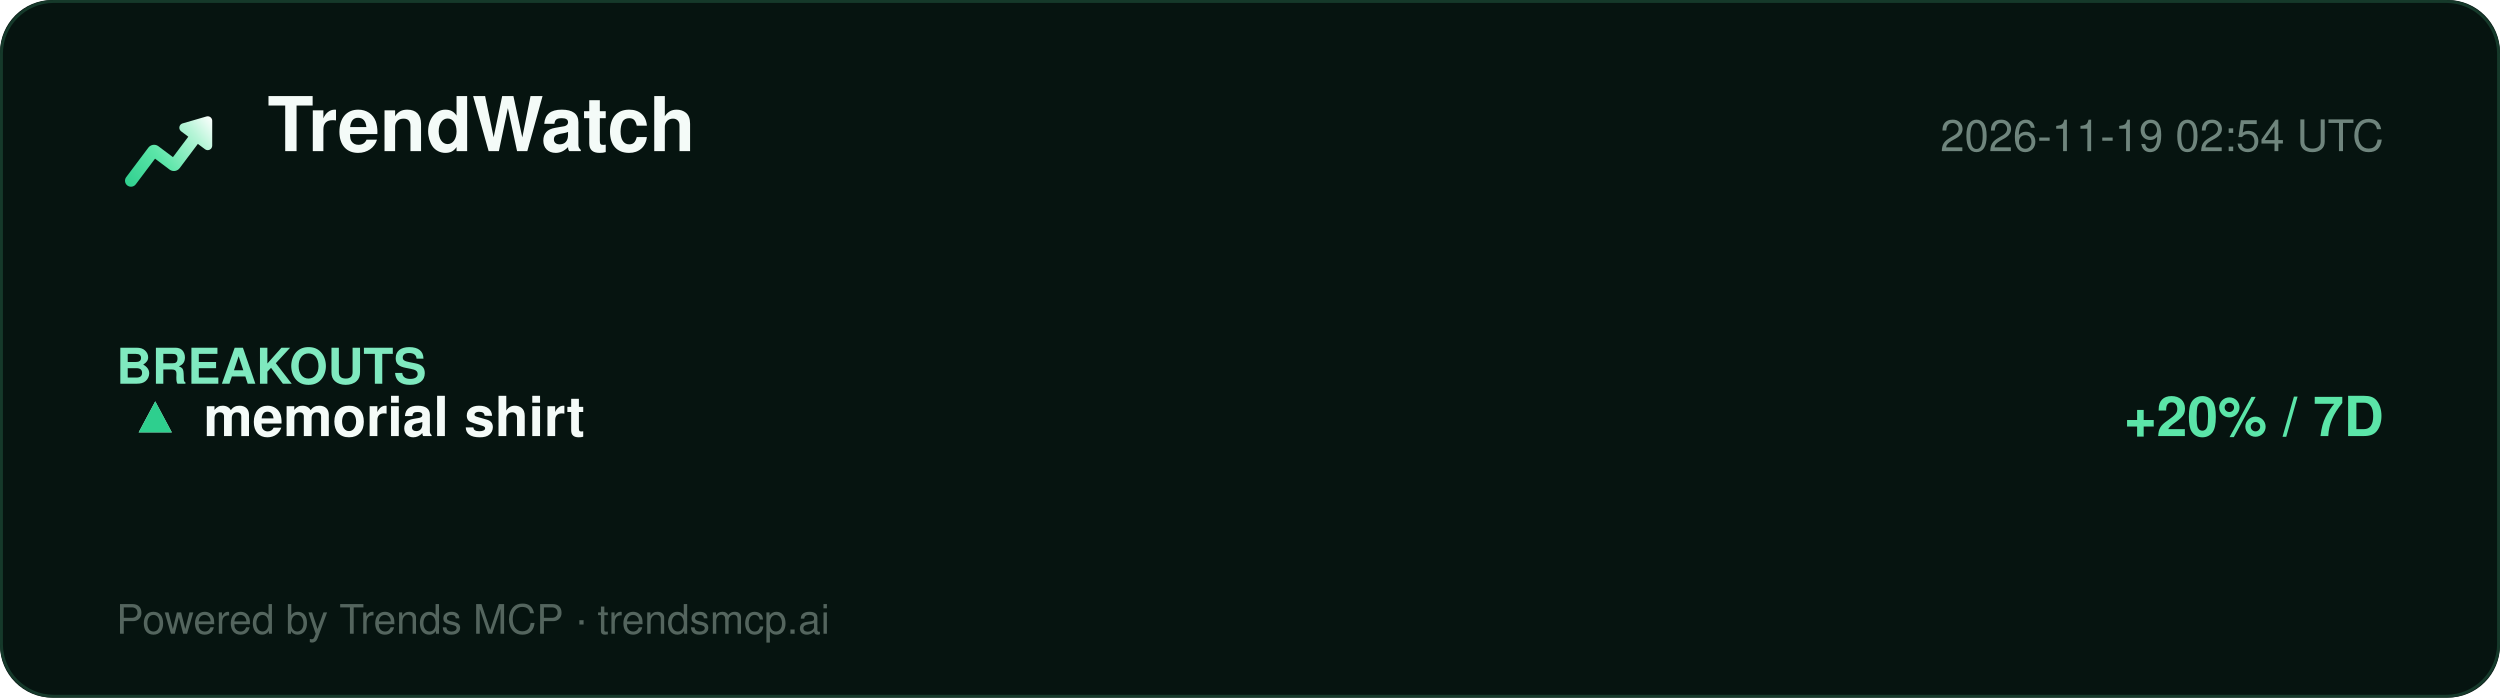
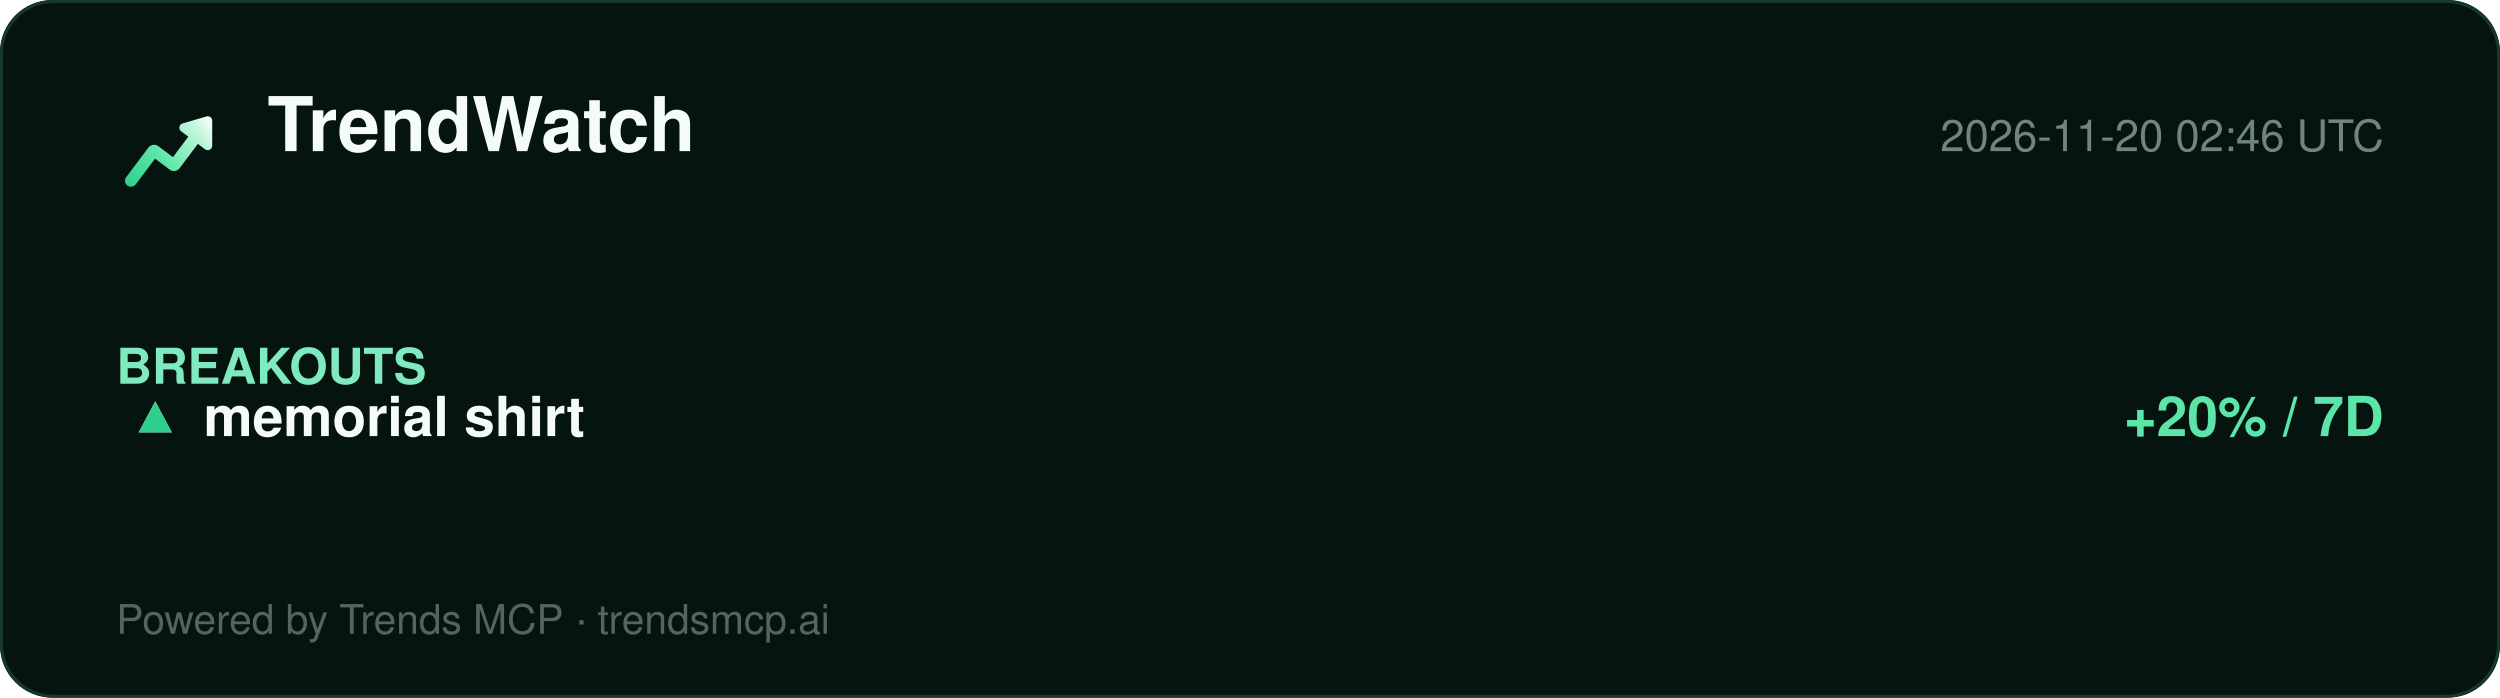
<svg xmlns="http://www.w3.org/2000/svg" width="860" height="240" viewBox="0 0 860 240" role="img" aria-label="TrendWatch report">
  <defs>
    <linearGradient id="lg" x1="2" y1="20" x2="22" y2="4" gradientUnits="userSpaceOnUse">
      <stop offset="0%" stop-color="#2ecf8e" />
      <stop offset="40%" stop-color="#5be5a8" />
      <stop offset="78%" stop-color="#b8f5d8" />
      <stop offset="100%" stop-color="#ffffff" />
    </linearGradient>
  </defs>
  <rect width="860" height="240" rx="18" fill="#061410" />
  <rect x="0.5" y="0.5" width="859" height="239" rx="18" fill="none" stroke="#15392a" />
  <g transform="translate(40,34) scale(1.5)">
    <path d="M20.684 4.042A1.029 1.029 0 0 1 22 5.03l-.001 5.712a1.03 1.03 0 0 1-1.647.823L18.71 10.33l-4.18 5.568a1.647 1.647 0 0 1-2.155.428l-.15-.1-3.337-2.507-4.418 5.885c-.42.56-1.185.707-1.777.368l-.144-.095a1.372 1.372 0 0 1-.368-1.776l.095-.144 5.077-6.762a1.646 1.646 0 0 1 2.156-.428l.149.1 3.336 2.506 3.522-4.69-1.647-1.237a1.03 1.03 0 0 1 .194-1.76l.137-.05 5.485-1.595-.001.001z" fill="url(#lg)" />
  </g>
  <text x="92" y="52" font-family="Segoe UI, Helvetica, Arial, sans-serif" font-size="26" font-weight="800" fill="#f4fbf8">TrendWatch</text>
-   <text x="820" y="52" font-family="Segoe UI, Helvetica, Arial, sans-serif" font-size="15" fill="#6f857d" text-anchor="end">2026-11-19 02:54 UTC</text>
+   <text x="820" y="52" font-family="Segoe UI, Helvetica, Arial, sans-serif" font-size="15" fill="#6f857d" text-anchor="end">2026-11-20 02:46 UTC</text>
  <line x1="40" y1="74" x2="820" y2="74" stroke="#13352700" />
  <g font-family="Segoe UI, Helvetica, Arial, sans-serif">
    <text x="40" y="132" font-size="17" font-weight="700" fill="#7fe9bf">BREAKOUTS</text>
    <text x="44" y="150" font-size="19" fill="#dbe7e1">▲</text>
    <text x="44" y="150" font-size="19" fill="#2ecf8e">▲</text>
    <text x="70" y="150" font-size="19" font-weight="700" fill="#f4fbf8">memorial shirt</text>
    <text x="820" y="150" font-size="19" font-weight="700" fill="#5be5a8" text-anchor="end">+20% / 7D</text>
  </g>
  <text x="40" y="218" font-family="Segoe UI, Helvetica, Arial, sans-serif" font-size="14" fill="#54655e">Powered by Trends MCP · trendsmcp.ai</text>
</svg>
